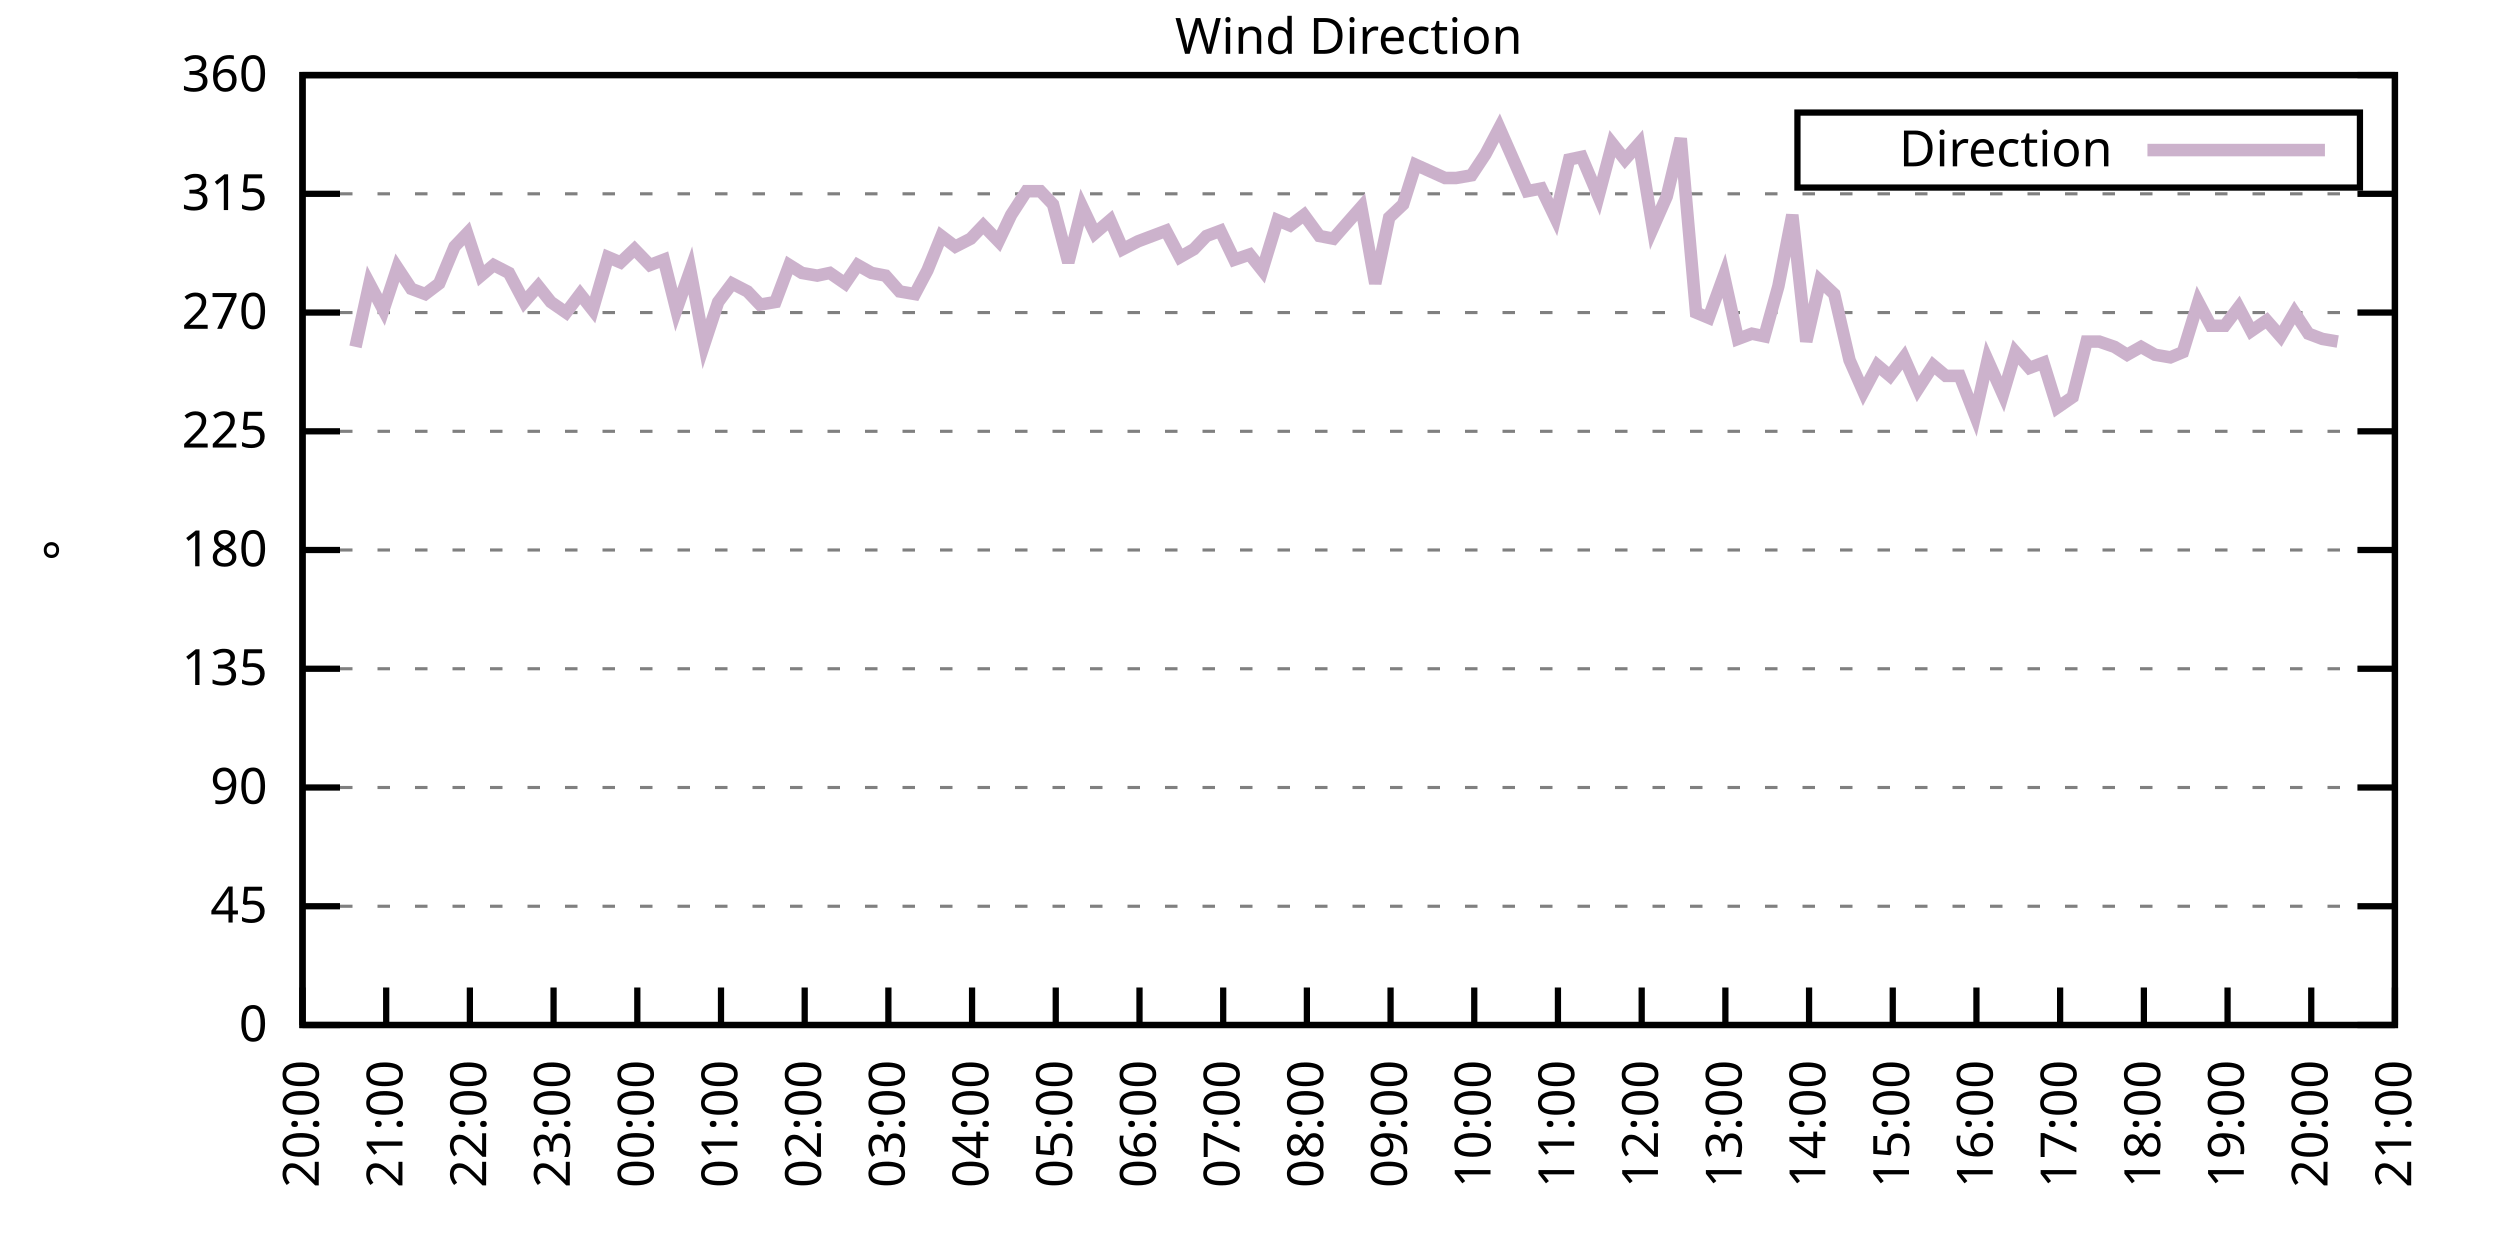
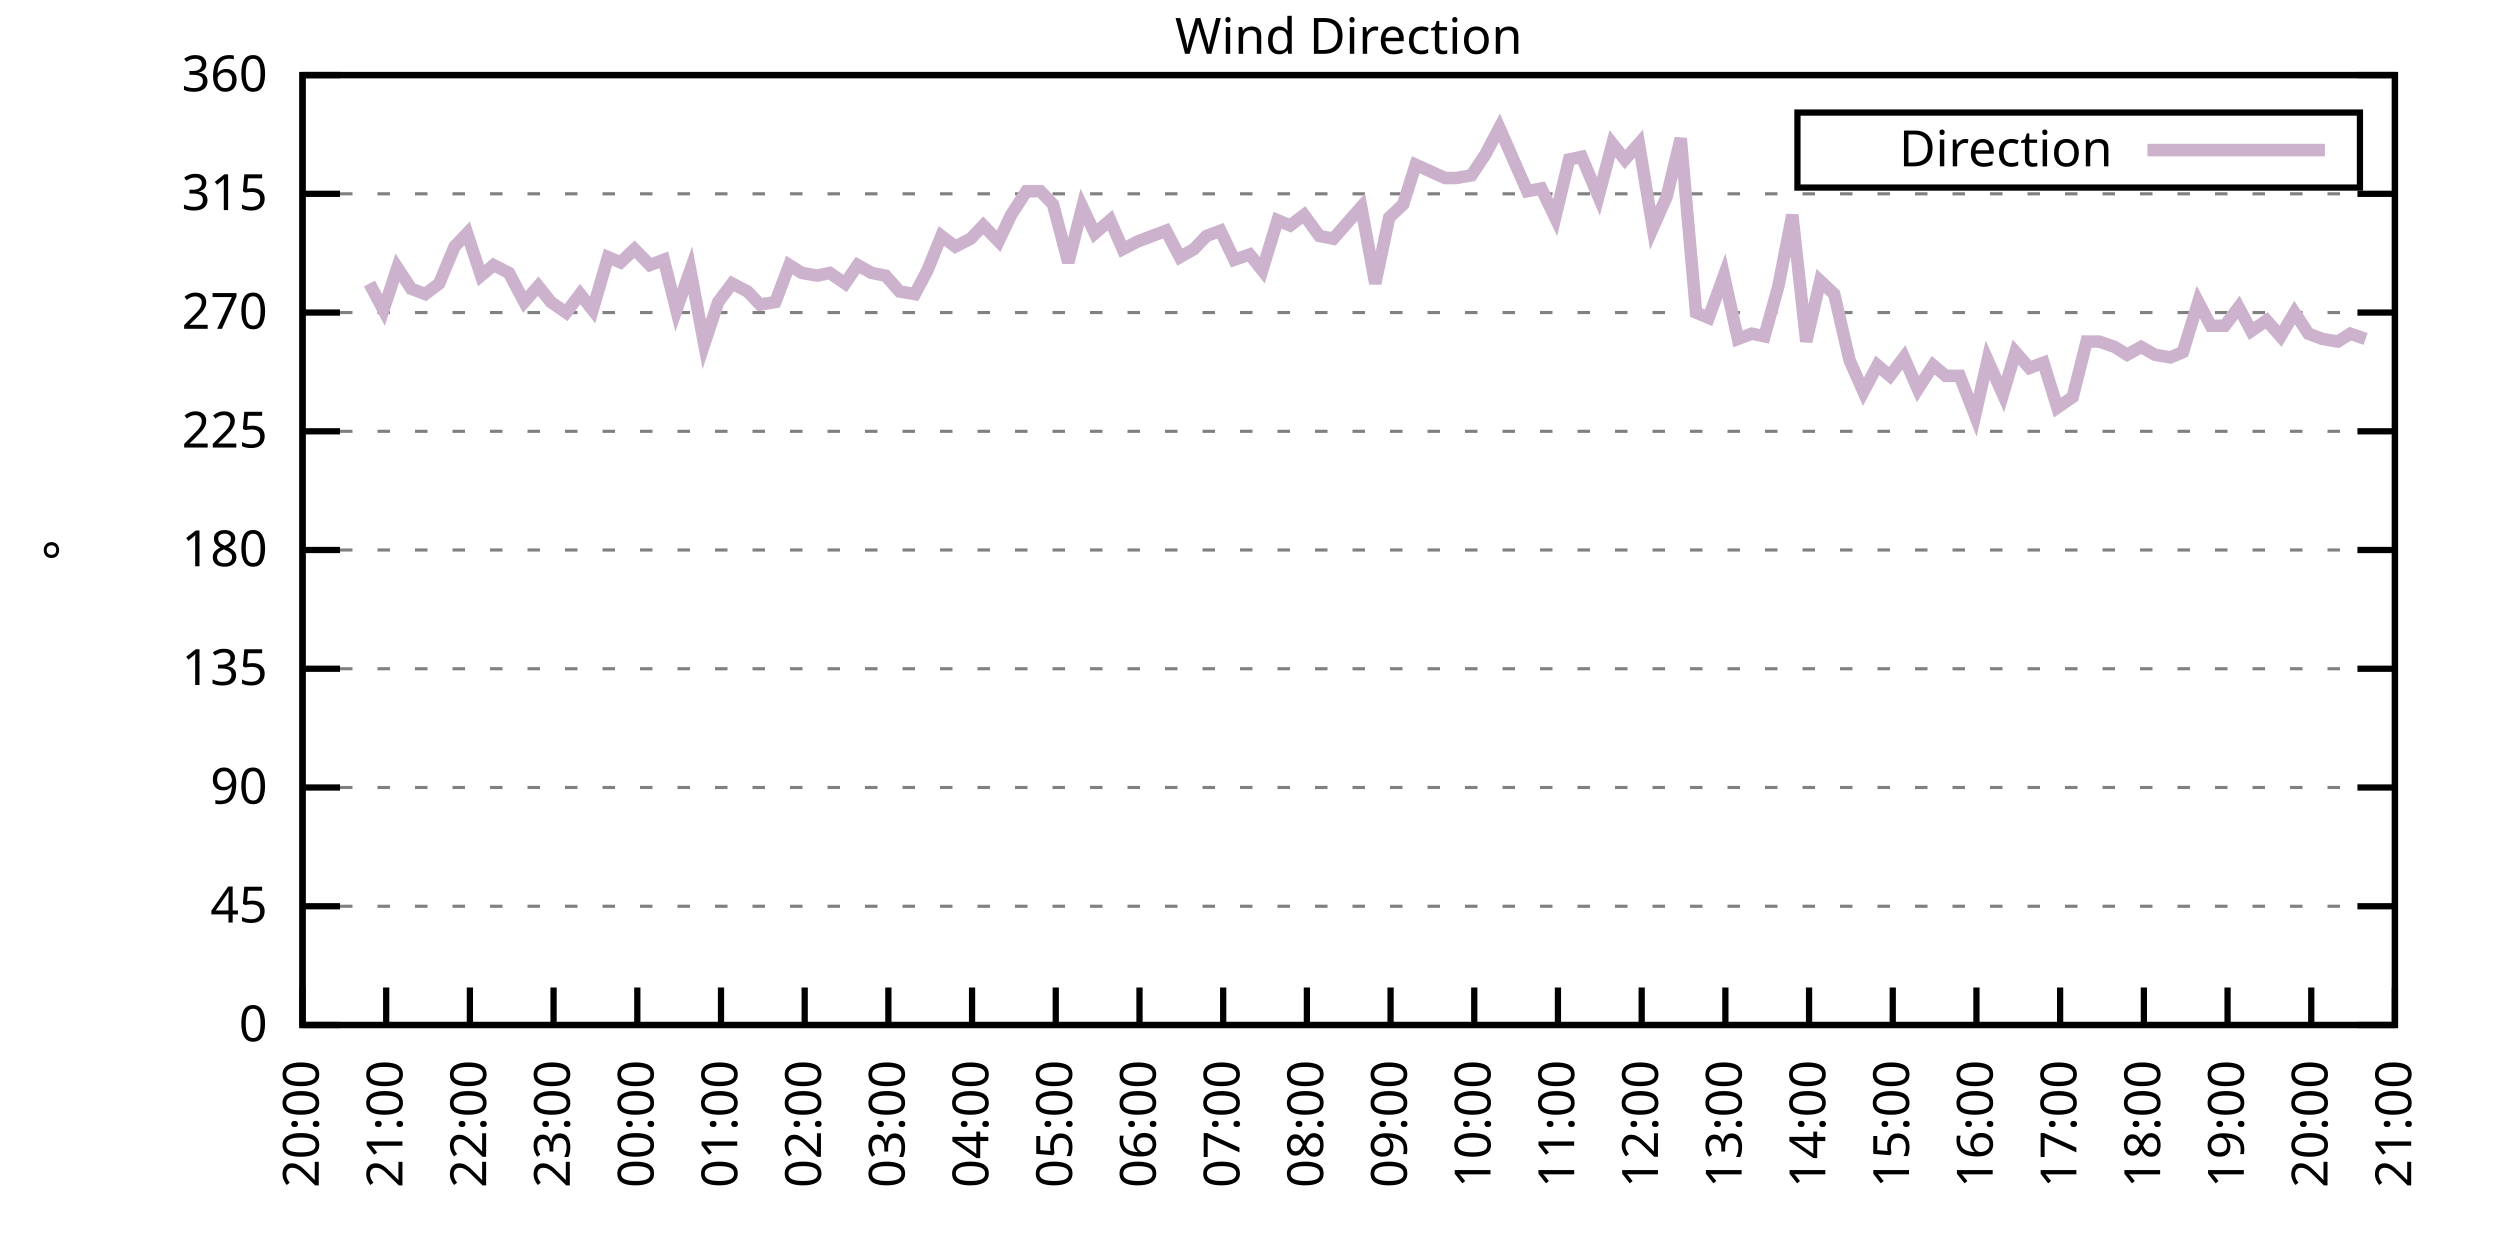
<svg xmlns="http://www.w3.org/2000/svg" xmlns:xlink="http://www.w3.org/1999/xlink" width="400" height="200" viewBox="0 0 400 200">
  <g id="gnuplot_canvas">
    <rect x="0" y="0" width="400" height="200" fill="none" />
    <defs>
      <circle id="gpDot" r="0.5" stroke-width="0.5" stroke="currentColor" />
      <path id="gpPt0" stroke-width="0.333" stroke="currentColor" d="M-1,0 h2 M0,-1 v2" />
      <path id="gpPt1" stroke-width="0.333" stroke="currentColor" d="M-1,-1 L1,1 M1,-1 L-1,1" />
      <path id="gpPt2" stroke-width="0.333" stroke="currentColor" d="M-1,0 L1,0 M0,-1 L0,1 M-1,-1 L1,1 M-1,1 L1,-1" />
      <rect id="gpPt3" stroke-width="0.333" stroke="currentColor" x="-1" y="-1" width="2" height="2" />
      <rect id="gpPt4" stroke-width="0.333" stroke="currentColor" fill="currentColor" x="-1" y="-1" width="2" height="2" />
      <circle id="gpPt5" stroke-width="0.333" stroke="currentColor" cx="0" cy="0" r="1" />
      <use xlink:href="#gpPt5" id="gpPt6" fill="currentColor" stroke="none" />
      <path id="gpPt7" stroke-width="0.333" stroke="currentColor" d="M0,-1.33 L-1.33,0.67 L1.33,0.67 z" />
      <use xlink:href="#gpPt7" id="gpPt8" fill="currentColor" stroke="none" />
      <use xlink:href="#gpPt7" id="gpPt9" stroke="currentColor" transform="rotate(180)" />
      <use xlink:href="#gpPt9" id="gpPt10" fill="currentColor" stroke="none" />
      <use xlink:href="#gpPt3" id="gpPt11" stroke="currentColor" transform="rotate(45)" />
      <use xlink:href="#gpPt11" id="gpPt12" fill="currentColor" stroke="none" />
      <path id="gpPt13" stroke-width="0.333" stroke="currentColor" d="M0,1.330 L1.265,0.411 L0.782,-1.067 L-0.782,-1.076 L-1.265,0.411 z" />
      <use xlink:href="#gpPt13" id="gpPt14" fill="currentColor" stroke="none" />
      <filter id="textbox" filterUnits="objectBoundingBox" x="0" y="0" height="1" width="1">
        <feFlood flood-color="white" flood-opacity="1" result="bgnd" />
        <feComposite in="SourceGraphic" in2="bgnd" operator="atop" />
      </filter>
      <filter id="greybox" filterUnits="objectBoundingBox" x="0" y="0" height="1" width="1">
        <feFlood flood-color="lightgrey" flood-opacity="1" result="grey" />
        <feComposite in="SourceGraphic" in2="grey" operator="atop" />
      </filter>
    </defs>
    <g fill="none" color="white" stroke="currentColor" stroke-width="1.00" stroke-linecap="butt" stroke-linejoin="miter">
</g>
    <g fill="none" color="black" stroke="currentColor" stroke-width="1.00" stroke-linecap="butt" stroke-linejoin="miter">
      <g stroke="none" shape-rendering="crispEdges">
        <polygon fill="rgb(255, 255, 255)" points="48.40,164.00 383.18,164.00 383.18,12.02 48.40,12.02 " />
      </g>
    </g>
    <g fill="none" color="black" stroke="currentColor" stroke-width="1.00" stroke-linecap="butt" stroke-linejoin="miter">
</g>
    <g fill="none" color="black" stroke="black" stroke-width="0.50" stroke-linecap="butt" stroke-linejoin="miter">
</g>
    <g fill="none" color="gray" stroke="currentColor" stroke-width="0.50" stroke-linecap="butt" stroke-linejoin="miter">
      <path stroke="gray" stroke-dasharray="2,4" class="gridline" d="M48.40,164.00 L383.19,164.00  " />
    </g>
    <g fill="none" color="gray" stroke="gray" stroke-width="1.00" stroke-linecap="butt" stroke-linejoin="miter">
</g>
    <g fill="none" color="black" stroke="currentColor" stroke-width="1.00" stroke-linecap="butt" stroke-linejoin="miter">
      <path stroke="black" d="M48.40,164.00 L54.40,164.00 M383.19,164.00 L377.19,164.00  " />
      <g transform="translate(42.80,166.60)" stroke="none" fill="black" font-family="Sans" font-size="8.00" text-anchor="end">
        <text>
          <tspan font-family="Sans"> 0</tspan>
        </text>
      </g>
    </g>
    <g fill="none" color="black" stroke="currentColor" stroke-width="1.00" stroke-linecap="butt" stroke-linejoin="miter">
</g>
    <g fill="none" color="black" stroke="black" stroke-width="0.50" stroke-linecap="butt" stroke-linejoin="miter">
</g>
    <g fill="none" color="gray" stroke="currentColor" stroke-width="0.50" stroke-linecap="butt" stroke-linejoin="miter">
      <path stroke="gray" stroke-dasharray="2,4" class="gridline" d="M48.40,145.00 L383.19,145.00  " />
    </g>
    <g fill="none" color="gray" stroke="gray" stroke-width="1.00" stroke-linecap="butt" stroke-linejoin="miter">
</g>
    <g fill="none" color="black" stroke="currentColor" stroke-width="1.00" stroke-linecap="butt" stroke-linejoin="miter">
      <path stroke="black" d="M48.40,145.00 L54.40,145.00 M383.19,145.00 L377.19,145.00  " />
      <g transform="translate(42.80,147.60)" stroke="none" fill="black" font-family="Sans" font-size="8.00" text-anchor="end">
        <text>
          <tspan font-family="Sans"> 45</tspan>
        </text>
      </g>
    </g>
    <g fill="none" color="black" stroke="currentColor" stroke-width="1.00" stroke-linecap="butt" stroke-linejoin="miter">
</g>
    <g fill="none" color="black" stroke="black" stroke-width="0.50" stroke-linecap="butt" stroke-linejoin="miter">
</g>
    <g fill="none" color="gray" stroke="currentColor" stroke-width="0.50" stroke-linecap="butt" stroke-linejoin="miter">
      <path stroke="gray" stroke-dasharray="2,4" class="gridline" d="M48.40,126.00 L383.19,126.00  " />
    </g>
    <g fill="none" color="gray" stroke="gray" stroke-width="1.00" stroke-linecap="butt" stroke-linejoin="miter">
</g>
    <g fill="none" color="black" stroke="currentColor" stroke-width="1.00" stroke-linecap="butt" stroke-linejoin="miter">
      <path stroke="black" d="M48.40,126.00 L54.40,126.00 M383.19,126.00 L377.19,126.00  " />
      <g transform="translate(42.80,128.60)" stroke="none" fill="black" font-family="Sans" font-size="8.00" text-anchor="end">
        <text>
          <tspan font-family="Sans"> 90</tspan>
        </text>
      </g>
    </g>
    <g fill="none" color="black" stroke="currentColor" stroke-width="1.00" stroke-linecap="butt" stroke-linejoin="miter">
</g>
    <g fill="none" color="black" stroke="black" stroke-width="0.50" stroke-linecap="butt" stroke-linejoin="miter">
</g>
    <g fill="none" color="gray" stroke="currentColor" stroke-width="0.50" stroke-linecap="butt" stroke-linejoin="miter">
      <path stroke="gray" stroke-dasharray="2,4" class="gridline" d="M48.40,107.00 L383.19,107.00  " />
    </g>
    <g fill="none" color="gray" stroke="gray" stroke-width="1.00" stroke-linecap="butt" stroke-linejoin="miter">
</g>
    <g fill="none" color="black" stroke="currentColor" stroke-width="1.00" stroke-linecap="butt" stroke-linejoin="miter">
      <path stroke="black" d="M48.40,107.00 L54.40,107.00 M383.19,107.00 L377.19,107.00  " />
      <g transform="translate(42.80,109.60)" stroke="none" fill="black" font-family="Sans" font-size="8.00" text-anchor="end">
        <text>
          <tspan font-family="Sans"> 135</tspan>
        </text>
      </g>
    </g>
    <g fill="none" color="black" stroke="currentColor" stroke-width="1.00" stroke-linecap="butt" stroke-linejoin="miter">
</g>
    <g fill="none" color="black" stroke="black" stroke-width="0.50" stroke-linecap="butt" stroke-linejoin="miter">
</g>
    <g fill="none" color="gray" stroke="currentColor" stroke-width="0.50" stroke-linecap="butt" stroke-linejoin="miter">
      <path stroke="gray" stroke-dasharray="2,4" class="gridline" d="M48.40,88.00 L383.19,88.00  " />
    </g>
    <g fill="none" color="gray" stroke="gray" stroke-width="1.00" stroke-linecap="butt" stroke-linejoin="miter">
</g>
    <g fill="none" color="black" stroke="currentColor" stroke-width="1.00" stroke-linecap="butt" stroke-linejoin="miter">
      <path stroke="black" d="M48.40,88.00 L54.40,88.00 M383.19,88.00 L377.19,88.00  " />
      <g transform="translate(42.80,90.60)" stroke="none" fill="black" font-family="Sans" font-size="8.00" text-anchor="end">
        <text>
          <tspan font-family="Sans"> 180</tspan>
        </text>
      </g>
    </g>
    <g fill="none" color="black" stroke="currentColor" stroke-width="1.00" stroke-linecap="butt" stroke-linejoin="miter">
</g>
    <g fill="none" color="black" stroke="black" stroke-width="0.50" stroke-linecap="butt" stroke-linejoin="miter">
</g>
    <g fill="none" color="gray" stroke="currentColor" stroke-width="0.50" stroke-linecap="butt" stroke-linejoin="miter">
      <path stroke="gray" stroke-dasharray="2,4" class="gridline" d="M48.40,69.01 L383.19,69.01  " />
    </g>
    <g fill="none" color="gray" stroke="gray" stroke-width="1.00" stroke-linecap="butt" stroke-linejoin="miter">
</g>
    <g fill="none" color="black" stroke="currentColor" stroke-width="1.00" stroke-linecap="butt" stroke-linejoin="miter">
      <path stroke="black" d="M48.40,69.01 L54.40,69.01 M383.19,69.01 L377.19,69.01  " />
      <g transform="translate(42.80,71.61)" stroke="none" fill="black" font-family="Sans" font-size="8.00" text-anchor="end">
        <text>
          <tspan font-family="Sans"> 225</tspan>
        </text>
      </g>
    </g>
    <g fill="none" color="black" stroke="currentColor" stroke-width="1.00" stroke-linecap="butt" stroke-linejoin="miter">
</g>
    <g fill="none" color="black" stroke="black" stroke-width="0.50" stroke-linecap="butt" stroke-linejoin="miter">
</g>
    <g fill="none" color="gray" stroke="currentColor" stroke-width="0.50" stroke-linecap="butt" stroke-linejoin="miter">
      <path stroke="gray" stroke-dasharray="2,4" class="gridline" d="M48.40,50.01 L383.19,50.01  " />
    </g>
    <g fill="none" color="gray" stroke="gray" stroke-width="1.00" stroke-linecap="butt" stroke-linejoin="miter">
</g>
    <g fill="none" color="black" stroke="currentColor" stroke-width="1.00" stroke-linecap="butt" stroke-linejoin="miter">
      <path stroke="black" d="M48.40,50.01 L54.40,50.01 M383.19,50.01 L377.19,50.01  " />
      <g transform="translate(42.80,52.61)" stroke="none" fill="black" font-family="Sans" font-size="8.00" text-anchor="end">
        <text>
          <tspan font-family="Sans"> 270</tspan>
        </text>
      </g>
    </g>
    <g fill="none" color="black" stroke="currentColor" stroke-width="1.00" stroke-linecap="butt" stroke-linejoin="miter">
</g>
    <g fill="none" color="black" stroke="black" stroke-width="0.50" stroke-linecap="butt" stroke-linejoin="miter">
</g>
    <g fill="none" color="gray" stroke="currentColor" stroke-width="0.50" stroke-linecap="butt" stroke-linejoin="miter">
      <path stroke="gray" stroke-dasharray="2,4" class="gridline" d="M48.40,31.01 L383.19,31.01  " />
    </g>
    <g fill="none" color="gray" stroke="gray" stroke-width="1.00" stroke-linecap="butt" stroke-linejoin="miter">
</g>
    <g fill="none" color="black" stroke="currentColor" stroke-width="1.00" stroke-linecap="butt" stroke-linejoin="miter">
      <path stroke="black" d="M48.40,31.01 L54.40,31.01 M383.19,31.01 L377.19,31.01  " />
      <g transform="translate(42.80,33.61)" stroke="none" fill="black" font-family="Sans" font-size="8.00" text-anchor="end">
        <text>
          <tspan font-family="Sans"> 315</tspan>
        </text>
      </g>
    </g>
    <g fill="none" color="black" stroke="currentColor" stroke-width="1.00" stroke-linecap="butt" stroke-linejoin="miter">
</g>
    <g fill="none" color="black" stroke="black" stroke-width="0.50" stroke-linecap="butt" stroke-linejoin="miter">
</g>
    <g fill="none" color="gray" stroke="currentColor" stroke-width="0.50" stroke-linecap="butt" stroke-linejoin="miter">
      <path stroke="gray" stroke-dasharray="2,4" class="gridline" d="M48.40,12.01 L383.19,12.01  " />
    </g>
    <g fill="none" color="gray" stroke="gray" stroke-width="1.00" stroke-linecap="butt" stroke-linejoin="miter">
</g>
    <g fill="none" color="black" stroke="currentColor" stroke-width="1.00" stroke-linecap="butt" stroke-linejoin="miter">
      <path stroke="black" d="M48.40,12.01 L54.40,12.01 M383.19,12.01 L377.19,12.01  " />
      <g transform="translate(42.80,14.61)" stroke="none" fill="black" font-family="Sans" font-size="8.00" text-anchor="end">
        <text>
          <tspan font-family="Sans"> 360</tspan>
        </text>
      </g>
    </g>
    <g fill="none" color="black" stroke="currentColor" stroke-width="1.00" stroke-linecap="butt" stroke-linejoin="miter">
      <path stroke="black" d="M48.40,164.00 L48.40,158.00  " />
      <g transform="translate(51.00,169.60) rotate(270.00)" stroke="none" fill="black" font-family="Sans" font-size="8.00" text-anchor="end">
        <text>
          <tspan font-family="Sans">20:00</tspan>
        </text>
      </g>
    </g>
    <g fill="none" color="black" stroke="currentColor" stroke-width="1.00" stroke-linecap="butt" stroke-linejoin="miter">
      <path stroke="black" d="M61.79,164.00 L61.79,158.00  " />
      <g transform="translate(64.39,169.60) rotate(270.00)" stroke="none" fill="black" font-family="Sans" font-size="8.00" text-anchor="end">
        <text>
          <tspan font-family="Sans">21:00</tspan>
        </text>
      </g>
    </g>
    <g fill="none" color="black" stroke="currentColor" stroke-width="1.00" stroke-linecap="butt" stroke-linejoin="miter">
      <path stroke="black" d="M75.18,164.00 L75.18,158.00  " />
      <g transform="translate(77.78,169.60) rotate(270.00)" stroke="none" fill="black" font-family="Sans" font-size="8.00" text-anchor="end">
        <text>
          <tspan font-family="Sans">22:00</tspan>
        </text>
      </g>
    </g>
    <g fill="none" color="black" stroke="currentColor" stroke-width="1.00" stroke-linecap="butt" stroke-linejoin="miter">
      <path stroke="black" d="M88.57,164.00 L88.57,158.00  " />
      <g transform="translate(91.17,169.60) rotate(270.00)" stroke="none" fill="black" font-family="Sans" font-size="8.00" text-anchor="end">
        <text>
          <tspan font-family="Sans">23:00</tspan>
        </text>
      </g>
    </g>
    <g fill="none" color="black" stroke="currentColor" stroke-width="1.00" stroke-linecap="butt" stroke-linejoin="miter">
      <path stroke="black" d="M101.97,164.00 L101.97,158.00  " />
      <g transform="translate(104.57,169.60) rotate(270.00)" stroke="none" fill="black" font-family="Sans" font-size="8.00" text-anchor="end">
        <text>
          <tspan font-family="Sans">00:00</tspan>
        </text>
      </g>
    </g>
    <g fill="none" color="black" stroke="currentColor" stroke-width="1.00" stroke-linecap="butt" stroke-linejoin="miter">
      <path stroke="black" d="M115.36,164.00 L115.36,158.00  " />
      <g transform="translate(117.96,169.60) rotate(270.00)" stroke="none" fill="black" font-family="Sans" font-size="8.00" text-anchor="end">
        <text>
          <tspan font-family="Sans">01:00</tspan>
        </text>
      </g>
    </g>
    <g fill="none" color="black" stroke="currentColor" stroke-width="1.00" stroke-linecap="butt" stroke-linejoin="miter">
      <path stroke="black" d="M128.75,164.00 L128.75,158.00  " />
      <g transform="translate(131.35,169.60) rotate(270.00)" stroke="none" fill="black" font-family="Sans" font-size="8.00" text-anchor="end">
        <text>
          <tspan font-family="Sans">02:00</tspan>
        </text>
      </g>
    </g>
    <g fill="none" color="black" stroke="currentColor" stroke-width="1.00" stroke-linecap="butt" stroke-linejoin="miter">
      <path stroke="black" d="M142.14,164.00 L142.14,158.00  " />
      <g transform="translate(144.74,169.60) rotate(270.00)" stroke="none" fill="black" font-family="Sans" font-size="8.00" text-anchor="end">
        <text>
          <tspan font-family="Sans">03:00</tspan>
        </text>
      </g>
    </g>
    <g fill="none" color="black" stroke="currentColor" stroke-width="1.00" stroke-linecap="butt" stroke-linejoin="miter">
      <path stroke="black" d="M155.53,164.00 L155.53,158.00  " />
      <g transform="translate(158.13,169.60) rotate(270.00)" stroke="none" fill="black" font-family="Sans" font-size="8.00" text-anchor="end">
        <text>
          <tspan font-family="Sans">04:00</tspan>
        </text>
      </g>
    </g>
    <g fill="none" color="black" stroke="currentColor" stroke-width="1.00" stroke-linecap="butt" stroke-linejoin="miter">
      <path stroke="black" d="M168.92,164.00 L168.92,158.00  " />
      <g transform="translate(171.52,169.60) rotate(270.00)" stroke="none" fill="black" font-family="Sans" font-size="8.00" text-anchor="end">
        <text>
          <tspan font-family="Sans">05:00</tspan>
        </text>
      </g>
    </g>
    <g fill="none" color="black" stroke="currentColor" stroke-width="1.00" stroke-linecap="butt" stroke-linejoin="miter">
      <path stroke="black" d="M182.32,164.00 L182.32,158.00  " />
      <g transform="translate(184.92,169.60) rotate(270.00)" stroke="none" fill="black" font-family="Sans" font-size="8.00" text-anchor="end">
        <text>
          <tspan font-family="Sans">06:00</tspan>
        </text>
      </g>
    </g>
    <g fill="none" color="black" stroke="currentColor" stroke-width="1.00" stroke-linecap="butt" stroke-linejoin="miter">
      <path stroke="black" d="M195.71,164.00 L195.71,158.00  " />
      <g transform="translate(198.31,169.60) rotate(270.00)" stroke="none" fill="black" font-family="Sans" font-size="8.00" text-anchor="end">
        <text>
          <tspan font-family="Sans">07:00</tspan>
        </text>
      </g>
    </g>
    <g fill="none" color="black" stroke="currentColor" stroke-width="1.00" stroke-linecap="butt" stroke-linejoin="miter">
      <path stroke="black" d="M209.10,164.00 L209.10,158.00  " />
      <g transform="translate(211.70,169.60) rotate(270.00)" stroke="none" fill="black" font-family="Sans" font-size="8.00" text-anchor="end">
        <text>
          <tspan font-family="Sans">08:00</tspan>
        </text>
      </g>
    </g>
    <g fill="none" color="black" stroke="currentColor" stroke-width="1.00" stroke-linecap="butt" stroke-linejoin="miter">
      <path stroke="black" d="M222.49,164.00 L222.49,158.00  " />
      <g transform="translate(225.09,169.60) rotate(270.00)" stroke="none" fill="black" font-family="Sans" font-size="8.00" text-anchor="end">
        <text>
          <tspan font-family="Sans">09:00</tspan>
        </text>
      </g>
    </g>
    <g fill="none" color="black" stroke="currentColor" stroke-width="1.00" stroke-linecap="butt" stroke-linejoin="miter">
      <path stroke="black" d="M235.88,164.00 L235.88,158.00  " />
      <g transform="translate(238.48,169.60) rotate(270.00)" stroke="none" fill="black" font-family="Sans" font-size="8.00" text-anchor="end">
        <text>
          <tspan font-family="Sans">10:00</tspan>
        </text>
      </g>
    </g>
    <g fill="none" color="black" stroke="currentColor" stroke-width="1.00" stroke-linecap="butt" stroke-linejoin="miter">
      <path stroke="black" d="M249.27,164.00 L249.27,158.00  " />
      <g transform="translate(251.87,169.60) rotate(270.00)" stroke="none" fill="black" font-family="Sans" font-size="8.00" text-anchor="end">
        <text>
          <tspan font-family="Sans">11:00</tspan>
        </text>
      </g>
    </g>
    <g fill="none" color="black" stroke="currentColor" stroke-width="1.00" stroke-linecap="butt" stroke-linejoin="miter">
      <path stroke="black" d="M262.67,164.00 L262.67,158.00  " />
      <g transform="translate(265.27,169.60) rotate(270.00)" stroke="none" fill="black" font-family="Sans" font-size="8.00" text-anchor="end">
        <text>
          <tspan font-family="Sans">12:00</tspan>
        </text>
      </g>
    </g>
    <g fill="none" color="black" stroke="currentColor" stroke-width="1.00" stroke-linecap="butt" stroke-linejoin="miter">
      <path stroke="black" d="M276.06,164.00 L276.06,158.00  " />
      <g transform="translate(278.66,169.60) rotate(270.00)" stroke="none" fill="black" font-family="Sans" font-size="8.00" text-anchor="end">
        <text>
          <tspan font-family="Sans">13:00</tspan>
        </text>
      </g>
    </g>
    <g fill="none" color="black" stroke="currentColor" stroke-width="1.00" stroke-linecap="butt" stroke-linejoin="miter">
      <path stroke="black" d="M289.45,164.00 L289.45,158.00  " />
      <g transform="translate(292.05,169.60) rotate(270.00)" stroke="none" fill="black" font-family="Sans" font-size="8.00" text-anchor="end">
        <text>
          <tspan font-family="Sans">14:00</tspan>
        </text>
      </g>
    </g>
    <g fill="none" color="black" stroke="currentColor" stroke-width="1.00" stroke-linecap="butt" stroke-linejoin="miter">
      <path stroke="black" d="M302.84,164.00 L302.84,158.00  " />
      <g transform="translate(305.44,169.60) rotate(270.00)" stroke="none" fill="black" font-family="Sans" font-size="8.00" text-anchor="end">
        <text>
          <tspan font-family="Sans">15:00</tspan>
        </text>
      </g>
    </g>
    <g fill="none" color="black" stroke="currentColor" stroke-width="1.00" stroke-linecap="butt" stroke-linejoin="miter">
      <path stroke="black" d="M316.23,164.00 L316.23,158.00  " />
      <g transform="translate(318.83,169.60) rotate(270.00)" stroke="none" fill="black" font-family="Sans" font-size="8.00" text-anchor="end">
        <text>
          <tspan font-family="Sans">16:00</tspan>
        </text>
      </g>
    </g>
    <g fill="none" color="black" stroke="currentColor" stroke-width="1.00" stroke-linecap="butt" stroke-linejoin="miter">
      <path stroke="black" d="M329.62,164.00 L329.62,158.00  " />
      <g transform="translate(332.22,169.60) rotate(270.00)" stroke="none" fill="black" font-family="Sans" font-size="8.00" text-anchor="end">
        <text>
          <tspan font-family="Sans">17:00</tspan>
        </text>
      </g>
    </g>
    <g fill="none" color="black" stroke="currentColor" stroke-width="1.00" stroke-linecap="butt" stroke-linejoin="miter">
      <path stroke="black" d="M343.02,164.00 L343.02,158.00  " />
      <g transform="translate(345.62,169.60) rotate(270.00)" stroke="none" fill="black" font-family="Sans" font-size="8.00" text-anchor="end">
        <text>
          <tspan font-family="Sans">18:00</tspan>
        </text>
      </g>
    </g>
    <g fill="none" color="black" stroke="currentColor" stroke-width="1.00" stroke-linecap="butt" stroke-linejoin="miter">
      <path stroke="black" d="M356.41,164.00 L356.41,158.00  " />
      <g transform="translate(359.01,169.60) rotate(270.00)" stroke="none" fill="black" font-family="Sans" font-size="8.00" text-anchor="end">
        <text>
          <tspan font-family="Sans">19:00</tspan>
        </text>
      </g>
    </g>
    <g fill="none" color="black" stroke="currentColor" stroke-width="1.00" stroke-linecap="butt" stroke-linejoin="miter">
      <path stroke="black" d="M369.80,164.00 L369.80,158.00  " />
      <g transform="translate(372.40,169.60) rotate(270.00)" stroke="none" fill="black" font-family="Sans" font-size="8.00" text-anchor="end">
        <text>
          <tspan font-family="Sans">20:00</tspan>
        </text>
      </g>
    </g>
    <g fill="none" color="black" stroke="currentColor" stroke-width="1.00" stroke-linecap="butt" stroke-linejoin="miter">
      <path stroke="black" d="M383.19,164.00 L383.19,158.00  " />
      <g transform="translate(385.79,169.60) rotate(270.00)" stroke="none" fill="black" font-family="Sans" font-size="8.00" text-anchor="end">
        <text>
          <tspan font-family="Sans">21:00</tspan>
        </text>
      </g>
    </g>
    <g fill="none" color="black" stroke="currentColor" stroke-width="1.00" stroke-linecap="butt" stroke-linejoin="miter">
</g>
    <g fill="none" color="black" stroke="currentColor" stroke-width="1.00" stroke-linecap="butt" stroke-linejoin="miter">
      <path stroke="black" d="M48.40,12.01 L48.40,164.00 L383.19,164.00 L383.19,12.01 L48.40,12.01 Z  " />
    </g>
    <g fill="none" color="black" stroke="currentColor" stroke-width="1.00" stroke-linecap="butt" stroke-linejoin="miter">
</g>
    <g fill="none" color="black" stroke="currentColor" stroke-width="1.00" stroke-linecap="butt" stroke-linejoin="miter">
      <path stroke="black" d="M287.59,30.01 L287.59,18.01 L377.59,18.01 L377.59,30.01 L287.59,30.01 Z  " />
    </g>
    <g id="Wind_direction_plot_1">
      <g fill="none" color="white" stroke="black" stroke-width="2.00" stroke-linecap="butt" stroke-linejoin="miter">
</g>
      <g fill="none" color="black" stroke="currentColor" stroke-width="2.00" stroke-linecap="butt" stroke-linejoin="miter">
        <g transform="translate(337.99,26.61)" stroke="none" fill="black" font-family="Sans" font-size="8.00" text-anchor="end">
          <text>
            <tspan font-family="Sans">Direction</tspan>
          </text>
        </g>
      </g>
      <g fill="none" color="black" stroke="currentColor" stroke-width="2.00" stroke-linecap="butt" stroke-linejoin="miter">
-         <path stroke="rgb(204, 178, 204)" d="M343.59,24.01 L371.99,24.01 M56.88,55.50 L59.11,45.36 L61.35,49.59 L63.58,42.83 L65.81,46.21 L68.04,47.05   L70.27,45.36 L72.73,39.45 L74.74,37.34 L76.97,44.10 L78.98,42.41 L81.43,43.67 L83.89,48.32 L86.12,45.79   L88.13,48.32 L90.58,50.01 L92.82,47.05 L94.82,49.59 L97.28,41.14 L99.29,41.99 L101.52,39.87 L103.98,42.41   L106.21,41.56 L108.22,49.59 L110.45,43.25 L112.68,55.07 L114.91,48.32 L117.14,45.36 L119.60,46.63 L121.61,48.74   L124.06,48.32 L126.29,42.41 L128.30,43.67 L130.76,44.10 L132.77,43.67 L135.22,45.36 L137.23,42.41 L139.46,43.67   L141.69,44.10 L143.93,46.63 L146.38,47.05 L148.39,43.25 L150.62,37.76 L152.85,39.45 L155.31,38.19 L157.32,36.08   L159.77,38.61 L161.78,34.39 L164.24,30.59 L166.47,30.59 L168.48,32.70 L170.93,41.99 L173.17,33.12 L175.17,37.34   L177.63,35.23 L179.64,39.87 L182.09,38.61 L186.56,36.92 L188.79,41.14 L191.02,39.87 L193.03,37.76 L195.26,36.92   L197.49,41.56 L199.95,40.72 L201.96,43.25 L204.41,35.23 L206.42,36.08 L208.65,34.39 L211.11,37.76 L213.34,38.19   L215.57,35.65 L217.80,33.12 L220.04,45.36 L222.27,34.81 L224.50,32.70 L226.51,26.36 L231.20,28.48 L232.98,28.48   L235.44,28.05 L237.67,24.68 L239.90,20.45 L244.36,30.59 L246.60,30.16 L248.83,34.81 L251.06,25.52 L253.07,25.10   L255.75,31.43 L257.98,22.99 L259.99,25.52 L262.22,22.99 L264.45,36.50 L266.68,31.43 L268.92,22.14 L271.37,50.01   L273.38,50.85 L275.83,44.10 L278.07,54.23 L280.30,53.39 L282.31,53.81 L284.54,45.79 L286.77,34.39 L289.00,54.65   L291.23,44.94 L293.47,47.05 L295.92,57.61 L298.15,62.67 L300.39,58.45 L302.39,60.14 L304.63,57.18 L306.86,62.25   L309.31,58.45 L311.32,60.14 L313.55,60.14 L316.01,66.47 L318.02,57.61 L320.47,63.10 L322.48,56.34 L324.71,58.87   L326.95,58.03 L329.18,65.21 L331.63,63.52 L333.86,54.65 L335.87,54.65 L338.33,55.50 L340.34,56.76 L342.57,55.50   L344.80,56.76 L347.26,57.18 L349.26,56.34 L351.72,48.32 L353.73,52.12 L355.96,52.12 L358.19,49.16 L360.20,52.96   L362.66,51.27 L364.89,53.81 L367.12,50.01 L369.35,53.39 L371.58,54.23 L374.04,54.65  " />
+         <path stroke="rgb(204, 178, 204)" d="M343.59,24.01 L371.99,24.01 M59.11,45.36 L61.35,49.59 L63.58,42.83 L65.81,46.21 L68.04,47.05 L70.27,45.36   L72.73,39.45 L74.74,37.34 L76.97,44.10 L78.98,42.41 L81.43,43.67 L83.89,48.32 L86.12,45.79 L88.13,48.32   L90.58,50.01 L92.82,47.05 L94.82,49.59 L97.28,41.14 L99.29,41.99 L101.52,39.87 L103.98,42.41 L106.21,41.56   L108.22,49.59 L110.45,43.25 L112.68,55.07 L114.91,48.32 L117.14,45.36 L119.60,46.63 L121.61,48.74 L124.06,48.32   L126.29,42.41 L128.30,43.67 L130.76,44.10 L132.77,43.67 L135.22,45.36 L137.23,42.41 L139.46,43.67 L141.69,44.10   L143.93,46.63 L146.38,47.05 L148.39,43.25 L150.62,37.76 L152.85,39.45 L155.31,38.19 L157.32,36.08 L159.77,38.61   L161.78,34.39 L164.24,30.59 L166.47,30.59 L168.48,32.70 L170.93,41.99 L173.17,33.12 L175.17,37.34 L177.63,35.23   L179.64,39.87 L182.09,38.61 L186.56,36.92 L188.79,41.14 L191.02,39.87 L193.03,37.76 L195.26,36.92 L197.49,41.56   L199.95,40.72 L201.96,43.25 L204.41,35.23 L206.42,36.08 L208.65,34.39 L211.11,37.76 L213.34,38.19 L215.57,35.65   L217.80,33.12 L220.04,45.36 L222.27,34.81 L224.50,32.70 L226.51,26.36 L231.20,28.48 L232.98,28.48 L235.44,28.05   L237.67,24.68 L239.90,20.45 L244.36,30.59 L246.60,30.16 L248.83,34.81 L251.06,25.52 L253.07,25.10 L255.75,31.43   L257.98,22.99 L259.99,25.52 L262.22,22.99 L264.45,36.50 L266.68,31.43 L268.92,22.14 L271.37,50.01 L273.38,50.85   L275.83,44.10 L278.07,54.23 L280.30,53.39 L282.31,53.81 L284.54,45.79 L286.77,34.39 L289.00,54.65 L291.23,44.94   L293.47,47.05 L295.92,57.61 L298.15,62.67 L300.39,58.45 L302.39,60.14 L304.63,57.18 L306.86,62.25 L309.31,58.45   L311.32,60.14 L313.55,60.14 L316.01,66.47 L318.02,57.61 L320.47,63.10 L322.48,56.34 L324.71,58.87 L326.95,58.03   L329.18,65.21 L331.63,63.52 L333.86,54.65 L335.87,54.65 L338.33,55.50 L340.34,56.76 L342.57,55.50 L344.80,56.76   L347.26,57.18 L349.26,56.34 L351.72,48.32 L353.73,52.12 L355.96,52.12 L358.19,49.16 L360.20,52.96 L362.66,51.27   L364.89,53.81 L367.12,50.01 L369.35,53.39 L371.58,54.23 L374.04,54.65 L376.05,53.39 L378.50,54.23  " />
      </g>
    </g>
    <g fill="none" color="black" stroke="currentColor" stroke-width="2.00" stroke-linecap="butt" stroke-linejoin="miter">
</g>
    <g fill="none" color="black" stroke="black" stroke-width="1.00" stroke-linecap="butt" stroke-linejoin="miter">
</g>
    <g fill="none" color="black" stroke="currentColor" stroke-width="1.00" stroke-linecap="butt" stroke-linejoin="miter">
      <path stroke="black" d="M48.40,12.01 L48.40,164.00 L383.19,164.00 L383.19,12.01 L48.40,12.01 Z  " />
      <g transform="translate(12.80,88.01) rotate(270.00)" stroke="none" fill="black" font-family="Sans" font-size="8.00" text-anchor="middle">
        <text>
          <tspan font-family="Sans">°</tspan>
        </text>
      </g>
    </g>
    <g fill="none" color="black" stroke="currentColor" stroke-width="1.00" stroke-linecap="butt" stroke-linejoin="miter">
</g>
    <g fill="none" color="black" stroke="currentColor" stroke-width="1.00" stroke-linecap="butt" stroke-linejoin="miter">
      <g transform="translate(215.79,8.61)" stroke="none" fill="black" font-family="Sans" font-size="8.00" text-anchor="middle">
        <text>
          <tspan font-family="Sans">Wind Direction</tspan>
        </text>
      </g>
    </g>
    <g fill="none" color="black" stroke="currentColor" stroke-width="1.00" stroke-linecap="butt" stroke-linejoin="miter">
</g>
  </g>
</svg>
